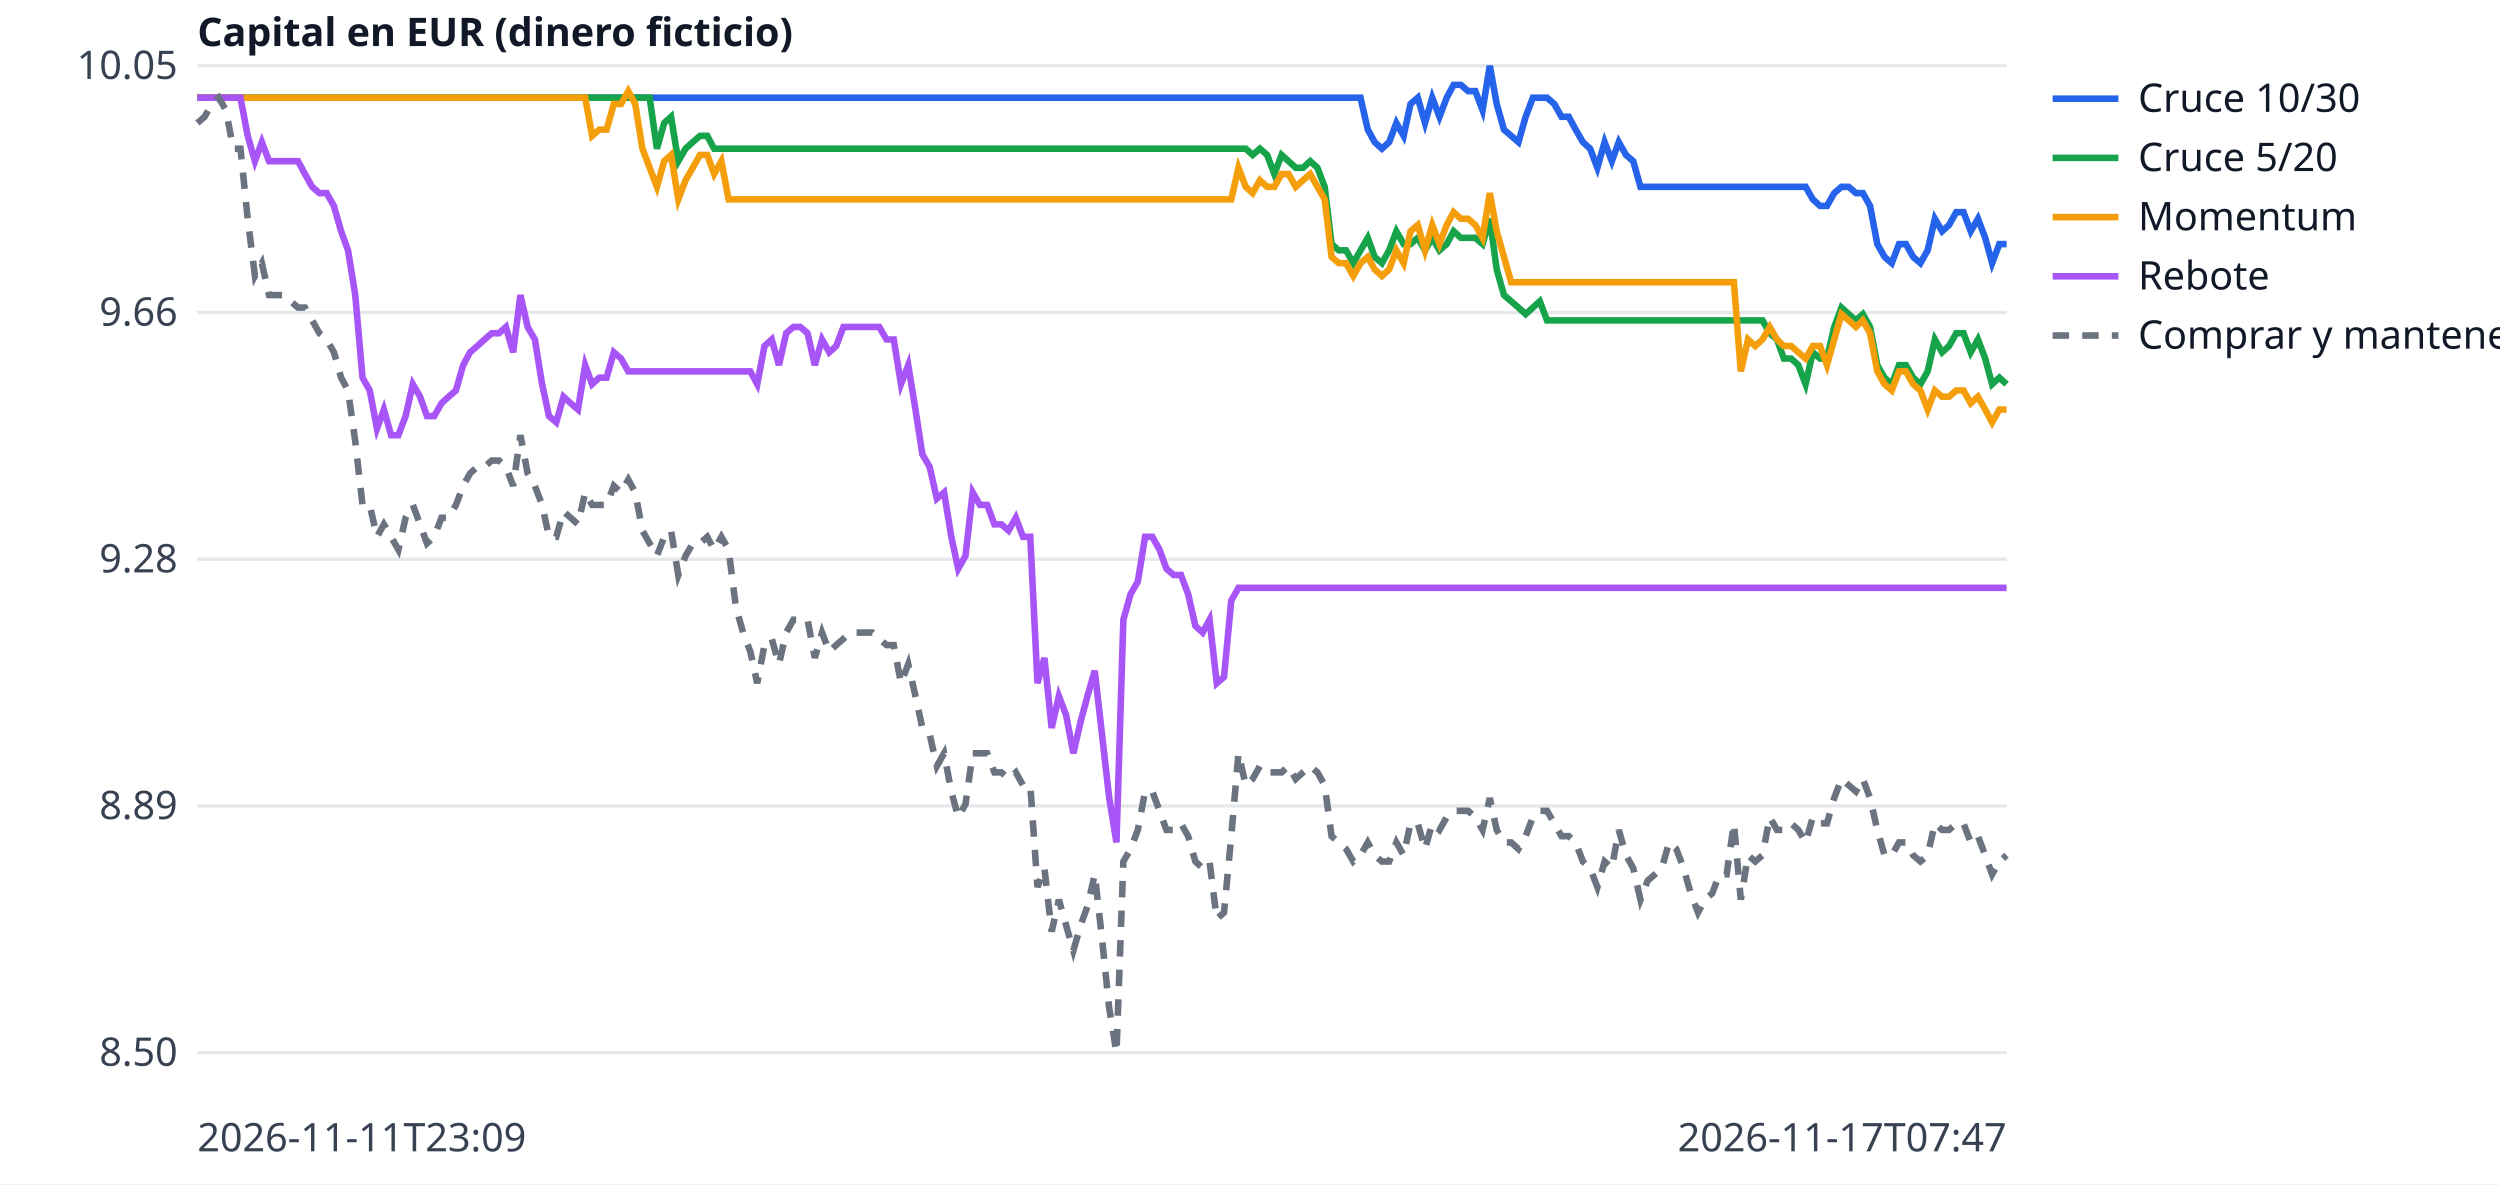
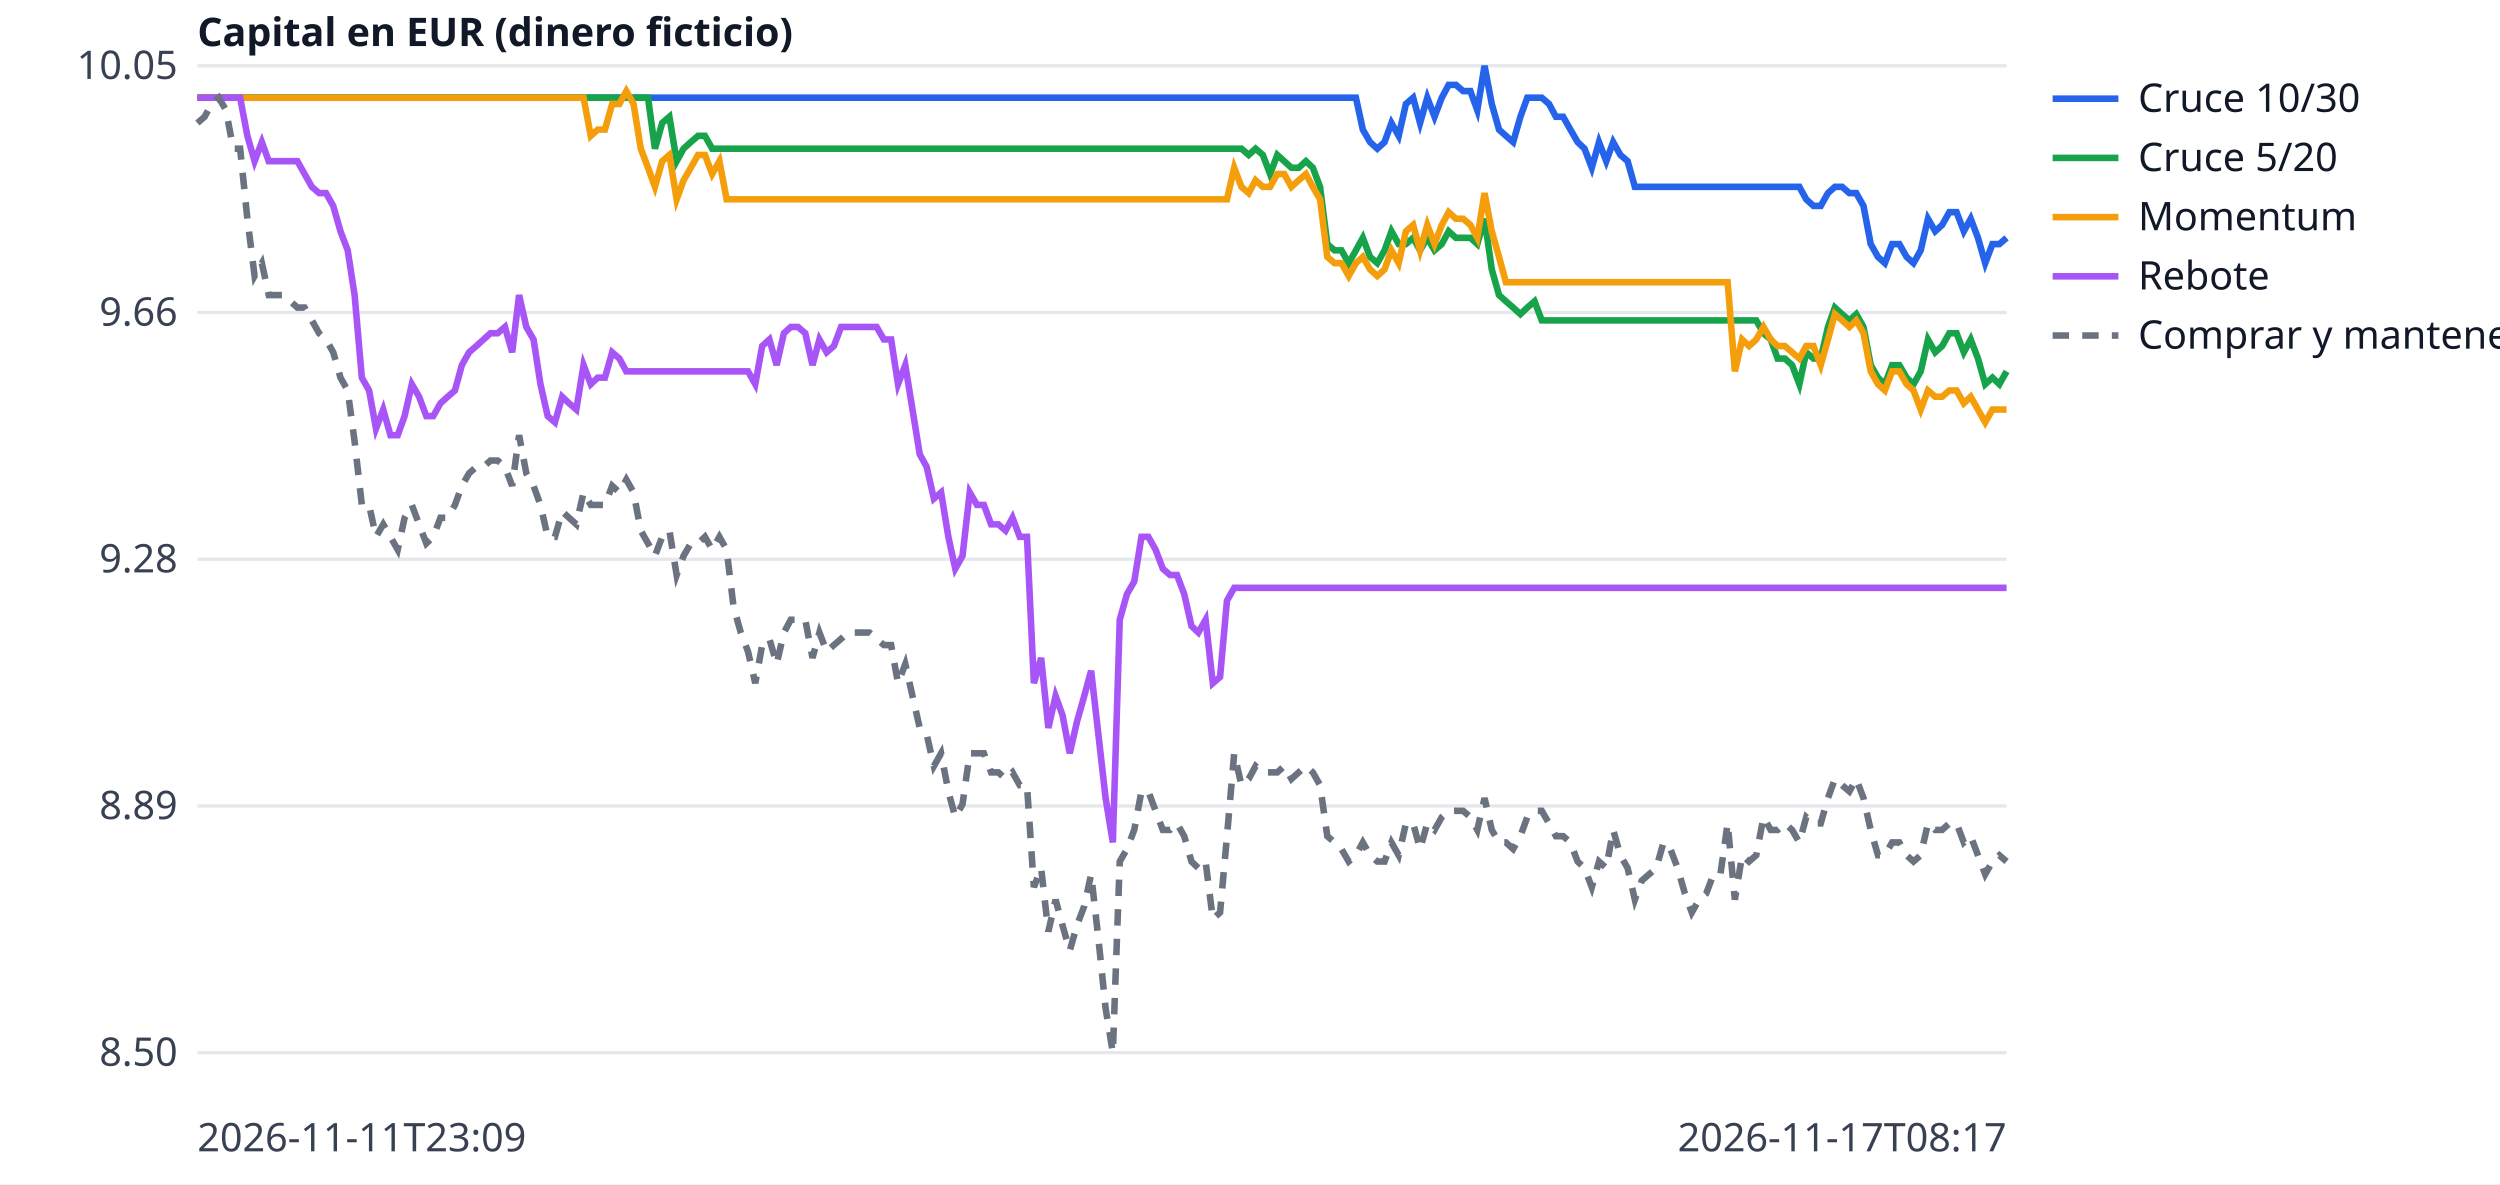
<svg xmlns="http://www.w3.org/2000/svg" width="760" height="360" viewBox="0 0 760 360" font-family="sans-serif" font-size="12">
  <rect width="760" height="360" fill="white" />
  <line x1="60" x2="610" y1="320.0" y2="320.0" stroke="#e5e7eb" />
  <text x="54" y="324.0" text-anchor="end" fill="#374151">8.50</text>
  <line x1="60" x2="610" y1="245.0" y2="245.0" stroke="#e5e7eb" />
  <text x="54" y="249.0" text-anchor="end" fill="#374151">8.89</text>
  <line x1="60" x2="610" y1="170.0" y2="170.0" stroke="#e5e7eb" />
  <text x="54" y="174.0" text-anchor="end" fill="#374151">9.28</text>
  <line x1="60" x2="610" y1="95.0" y2="95.0" stroke="#e5e7eb" />
  <text x="54" y="99.0" text-anchor="end" fill="#374151">9.66</text>
  <line x1="60" x2="610" y1="20.0" y2="20.0" stroke="#e5e7eb" />
  <text x="54" y="24.0" text-anchor="end" fill="#374151">10.05</text>
  <text x="60" y="350" fill="#374151">2026-11-11T23:09</text>
-   <text x="610" y="350" text-anchor="end" fill="#374151">2026-11-17T07:47</text>
+   <text x="610" y="350" text-anchor="end" fill="#374151">2026-11-17T08:17</text>
  <text x="60" y="14" fill="#111827" font-weight="bold">Capital en EUR (dinero ficticio)</text>
-   <polyline points="60.0,29.7 62.2,29.7 64.4,29.7 66.5,29.7 68.7,29.7 70.9,29.7 73.1,29.7 75.3,29.7 77.5,29.7 79.6,29.7 81.8,29.7 84.0,29.7 86.2,29.7 88.4,29.7 90.6,29.7 92.7,29.7 94.9,29.7 97.1,29.7 99.3,29.7 101.5,29.7 103.7,29.7 105.8,29.7 108.0,29.7 110.2,29.7 112.4,29.7 114.6,29.7 116.7,29.7 118.9,29.7 121.1,29.7 123.3,29.7 125.5,29.7 127.7,29.7 129.8,29.7 132.0,29.7 134.2,29.7 136.4,29.7 138.6,29.7 140.8,29.7 142.9,29.7 145.1,29.7 147.3,29.7 149.5,29.7 151.7,29.7 153.8,29.7 156.0,29.7 158.2,29.7 160.4,29.7 162.6,29.7 164.8,29.7 166.9,29.7 169.1,29.7 171.3,29.7 173.5,29.7 175.7,29.7 177.9,29.7 180.0,29.7 182.2,29.7 184.4,29.7 186.6,29.7 188.8,29.7 191.0,29.7 193.1,29.7 195.3,29.7 197.5,29.7 199.7,29.7 201.9,29.7 204.0,29.7 206.2,29.7 208.4,29.7 210.6,29.7 212.8,29.7 215.0,29.7 217.1,29.7 219.3,29.7 221.5,29.7 223.7,29.7 225.9,29.7 228.1,29.7 230.2,29.7 232.4,29.7 234.6,29.7 236.8,29.7 239.0,29.7 241.2,29.7 243.3,29.7 245.5,29.7 247.7,29.7 249.9,29.7 252.1,29.7 254.2,29.7 256.4,29.7 258.6,29.7 260.8,29.7 263.0,29.7 265.2,29.7 267.3,29.7 269.5,29.7 271.7,29.7 273.9,29.7 276.1,29.7 278.3,29.7 280.4,29.7 282.6,29.7 284.8,29.7 287.0,29.7 289.2,29.7 291.3,29.7 293.5,29.7 295.7,29.7 297.9,29.7 300.1,29.7 302.3,29.7 304.4,29.7 306.6,29.7 308.8,29.7 311.0,29.7 313.2,29.7 315.4,29.7 317.5,29.7 319.7,29.7 321.9,29.7 324.1,29.7 326.3,29.7 328.5,29.7 330.6,29.7 332.8,29.7 335.0,29.7 337.2,29.7 339.4,29.7 341.5,29.7 343.7,29.7 345.9,29.7 348.1,29.7 350.3,29.7 352.5,29.7 354.6,29.7 356.8,29.7 359.0,29.7 361.2,29.7 363.4,29.7 365.6,29.7 367.7,29.7 369.9,29.7 372.1,29.7 374.3,29.7 376.5,29.7 378.7,29.7 380.8,29.7 383.0,29.7 385.2,29.7 387.4,29.7 389.6,29.7 391.7,29.7 393.9,29.7 396.1,29.7 398.3,29.7 400.5,29.7 402.7,29.7 404.8,29.7 407.0,29.7 409.2,29.7 411.4,29.7 413.6,29.7 415.8,39.4 417.9,43.2 420.1,45.2 422.3,43.2 424.5,37.4 426.7,41.3 428.8,31.6 431.0,29.7 433.2,37.4 435.4,29.7 437.6,35.5 439.8,29.7 441.9,25.8 444.1,25.8 446.3,27.7 448.5,27.7 450.7,33.5 452.9,20.0 455.0,31.6 457.2,39.4 459.4,41.3 461.6,43.2 463.8,35.5 466.0,29.7 468.1,29.7 470.3,29.7 472.5,31.6 474.7,35.5 476.9,35.5 479.0,39.4 481.2,43.2 483.4,45.2 485.6,51.0 487.8,43.2 490.0,49.0 492.1,43.2 494.3,47.1 496.5,49.0 498.7,56.8 500.9,56.8 503.1,56.8 505.2,56.8 507.4,56.8 509.6,56.8 511.8,56.8 514.0,56.8 516.2,56.8 518.3,56.8 520.5,56.8 522.7,56.8 524.9,56.8 527.1,56.8 529.2,56.8 531.4,56.8 533.6,56.8 535.8,56.8 538.0,56.8 540.2,56.8 542.3,56.8 544.5,56.8 546.7,56.8 548.9,56.8 551.1,60.6 553.3,62.6 555.4,62.6 557.6,58.7 559.8,56.8 562.0,56.8 564.2,58.7 566.3,58.7 568.5,62.6 570.7,74.2 572.9,78.1 575.1,80.0 577.3,74.2 579.4,74.2 581.6,78.1 583.8,80.0 586.0,76.1 588.2,66.5 590.4,70.3 592.5,68.4 594.7,64.5 596.9,64.5 599.1,70.3 601.3,66.5 603.5,72.3 605.6,80.0 607.8,74.2 610.0,74.2" fill="none" stroke="#2563eb" stroke-width="2" />
+   <polyline points="60.0,29.7 62.2,29.7 64.3,29.7 66.5,29.7 68.7,29.7 70.9,29.7 73.0,29.7 75.2,29.7 77.4,29.7 79.6,29.7 81.7,29.7 83.9,29.7 86.1,29.7 88.3,29.7 90.4,29.7 92.6,29.7 94.8,29.7 97.0,29.7 99.1,29.7 101.3,29.7 103.5,29.7 105.7,29.7 107.8,29.7 110.0,29.7 112.2,29.7 114.3,29.7 116.5,29.7 118.7,29.7 120.9,29.7 123.0,29.7 125.2,29.7 127.4,29.7 129.6,29.7 131.7,29.7 133.9,29.7 136.1,29.7 138.3,29.7 140.4,29.7 142.6,29.7 144.8,29.7 147.0,29.7 149.1,29.7 151.3,29.7 153.5,29.7 155.7,29.7 157.8,29.7 160.0,29.7 162.2,29.7 164.3,29.7 166.5,29.7 168.7,29.7 170.9,29.7 173.0,29.7 175.2,29.7 177.4,29.7 179.6,29.7 181.7,29.7 183.9,29.7 186.1,29.7 188.3,29.7 190.4,29.7 192.6,29.7 194.8,29.7 197.0,29.7 199.1,29.7 201.3,29.7 203.5,29.7 205.7,29.7 207.8,29.7 210.0,29.7 212.2,29.7 214.3,29.7 216.5,29.7 218.7,29.7 220.9,29.7 223.0,29.7 225.2,29.7 227.4,29.7 229.6,29.7 231.7,29.7 233.9,29.7 236.1,29.7 238.3,29.7 240.4,29.7 242.6,29.7 244.8,29.7 247.0,29.7 249.1,29.7 251.3,29.7 253.5,29.7 255.7,29.7 257.8,29.7 260.0,29.7 262.2,29.7 264.3,29.7 266.5,29.7 268.7,29.7 270.9,29.7 273.0,29.7 275.2,29.7 277.4,29.7 279.6,29.7 281.7,29.7 283.9,29.7 286.1,29.7 288.3,29.7 290.4,29.7 292.6,29.7 294.8,29.7 297.0,29.7 299.1,29.7 301.3,29.7 303.5,29.7 305.7,29.7 307.8,29.7 310.0,29.7 312.2,29.7 314.3,29.7 316.5,29.7 318.7,29.7 320.9,29.7 323.0,29.7 325.2,29.7 327.4,29.7 329.6,29.7 331.7,29.7 333.9,29.7 336.1,29.7 338.3,29.7 340.4,29.7 342.6,29.7 344.8,29.7 347.0,29.7 349.1,29.7 351.3,29.7 353.5,29.7 355.7,29.7 357.8,29.7 360.0,29.7 362.2,29.7 364.3,29.7 366.5,29.7 368.7,29.7 370.9,29.7 373.0,29.7 375.2,29.7 377.4,29.7 379.6,29.7 381.7,29.7 383.9,29.7 386.1,29.7 388.3,29.7 390.4,29.7 392.6,29.7 394.8,29.7 397.0,29.7 399.1,29.7 401.3,29.7 403.5,29.7 405.7,29.7 407.8,29.7 410.0,29.7 412.2,29.7 414.3,39.4 416.5,43.2 418.7,45.2 420.9,43.2 423.0,37.4 425.2,41.3 427.4,31.6 429.6,29.7 431.7,37.4 433.9,29.7 436.1,35.5 438.3,29.7 440.4,25.8 442.6,25.8 444.8,27.7 447.0,27.7 449.1,33.5 451.3,20.0 453.5,31.6 455.7,39.4 457.8,41.3 460.0,43.2 462.2,35.5 464.3,29.7 466.5,29.7 468.7,29.7 470.9,31.6 473.0,35.5 475.2,35.5 477.4,39.4 479.6,43.2 481.7,45.2 483.9,51.0 486.1,43.2 488.3,49.0 490.4,43.2 492.6,47.1 494.8,49.0 497.0,56.8 499.1,56.8 501.3,56.8 503.5,56.8 505.7,56.8 507.8,56.8 510.0,56.8 512.2,56.8 514.3,56.8 516.5,56.8 518.7,56.8 520.9,56.8 523.0,56.8 525.2,56.8 527.4,56.8 529.6,56.8 531.7,56.8 533.9,56.8 536.1,56.8 538.3,56.8 540.4,56.8 542.6,56.8 544.8,56.8 547.0,56.8 549.1,60.6 551.3,62.6 553.5,62.6 555.7,58.7 557.8,56.8 560.0,56.8 562.2,58.7 564.3,58.7 566.5,62.6 568.7,74.2 570.9,78.1 573.0,80.0 575.2,74.2 577.4,74.2 579.6,78.1 581.7,80.0 583.9,76.1 586.1,66.5 588.3,70.3 590.4,68.4 592.6,64.5 594.8,64.5 597.0,70.3 599.1,66.5 601.3,72.3 603.5,80.0 605.7,74.2 607.8,74.2 610.0,72.3" fill="none" stroke="#2563eb" stroke-width="2" />
  <line x1="624" x2="644" y1="30" y2="30" stroke="#2563eb" stroke-width="2" />
  <text x="650" y="34" fill="#111827">Cruce 10/30</text>
-   <polyline points="60.0,29.7 62.2,29.7 64.4,29.7 66.5,29.7 68.7,29.7 70.9,29.7 73.1,29.7 75.3,29.7 77.5,29.7 79.6,29.7 81.8,29.7 84.0,29.7 86.2,29.7 88.4,29.7 90.6,29.7 92.7,29.7 94.9,29.7 97.1,29.7 99.3,29.7 101.5,29.7 103.7,29.7 105.8,29.7 108.0,29.7 110.2,29.7 112.4,29.7 114.6,29.7 116.7,29.7 118.9,29.7 121.1,29.7 123.3,29.7 125.5,29.7 127.7,29.7 129.8,29.7 132.0,29.7 134.2,29.7 136.4,29.7 138.6,29.7 140.8,29.7 142.9,29.7 145.1,29.7 147.3,29.7 149.5,29.7 151.7,29.7 153.8,29.7 156.0,29.7 158.2,29.7 160.4,29.7 162.6,29.7 164.8,29.7 166.9,29.7 169.1,29.7 171.3,29.7 173.5,29.7 175.7,29.7 177.9,29.7 180.0,29.7 182.2,29.7 184.4,29.7 186.6,29.7 188.8,29.7 191.0,29.7 193.1,29.7 195.3,29.7 197.5,29.7 199.7,45.2 201.9,37.4 204.0,35.5 206.2,49.0 208.4,45.2 210.6,43.2 212.8,41.3 215.0,41.3 217.1,45.2 219.3,45.2 221.5,45.2 223.7,45.2 225.9,45.2 228.1,45.2 230.2,45.2 232.4,45.2 234.6,45.2 236.8,45.2 239.0,45.2 241.2,45.2 243.3,45.2 245.5,45.2 247.7,45.2 249.9,45.2 252.1,45.2 254.2,45.2 256.4,45.2 258.6,45.2 260.8,45.2 263.0,45.2 265.2,45.2 267.3,45.2 269.5,45.2 271.7,45.2 273.9,45.2 276.1,45.2 278.3,45.2 280.4,45.2 282.6,45.2 284.8,45.2 287.0,45.2 289.2,45.2 291.3,45.2 293.5,45.2 295.7,45.2 297.9,45.2 300.1,45.2 302.3,45.2 304.4,45.2 306.6,45.2 308.8,45.2 311.0,45.2 313.2,45.2 315.4,45.2 317.5,45.2 319.7,45.2 321.9,45.2 324.1,45.2 326.3,45.2 328.5,45.2 330.6,45.2 332.8,45.2 335.0,45.2 337.2,45.2 339.4,45.2 341.5,45.2 343.7,45.2 345.9,45.2 348.1,45.2 350.3,45.2 352.5,45.2 354.6,45.2 356.8,45.2 359.0,45.2 361.2,45.2 363.4,45.2 365.6,45.2 367.7,45.2 369.9,45.2 372.1,45.2 374.3,45.2 376.5,45.2 378.7,45.2 380.8,47.1 383.0,45.2 385.2,47.1 387.4,52.9 389.6,47.1 391.7,49.0 393.9,51.0 396.1,51.0 398.3,49.0 400.5,51.0 402.7,56.8 404.8,74.2 407.0,76.1 409.2,76.1 411.4,80.0 413.6,76.1 415.8,72.3 417.9,78.1 420.1,80.0 422.3,76.1 424.5,70.3 426.7,74.2 428.8,74.2 431.0,72.3 433.2,76.1 435.4,72.3 437.6,76.1 439.8,74.2 441.9,70.3 444.1,72.3 446.3,72.3 448.5,72.3 450.7,74.2 452.9,66.5 455.0,81.9 457.2,89.7 459.4,91.6 461.6,93.5 463.8,95.5 466.0,93.5 468.1,91.6 470.3,97.4 472.5,97.4 474.7,97.4 476.9,97.4 479.0,97.4 481.2,97.4 483.4,97.4 485.6,97.4 487.8,97.4 490.0,97.4 492.1,97.4 494.3,97.4 496.5,97.4 498.7,97.4 500.9,97.4 503.1,97.4 505.2,97.4 507.4,97.4 509.6,97.4 511.8,97.4 514.0,97.4 516.2,97.4 518.3,97.4 520.5,97.4 522.7,97.4 524.9,97.4 527.1,97.4 529.2,97.4 531.4,97.4 533.6,97.4 535.8,97.4 538.0,101.3 540.2,103.2 542.3,109.0 544.5,109.0 546.7,111.0 548.9,116.8 551.1,107.1 553.3,109.0 555.4,109.0 557.6,99.4 559.8,93.5 562.0,95.5 564.2,97.4 566.3,95.5 568.5,99.4 570.7,111.0 572.9,114.8 575.1,116.8 577.3,111.0 579.4,111.0 581.6,114.8 583.8,116.8 586.0,112.9 588.2,103.2 590.4,107.1 592.5,105.2 594.7,101.3 596.9,101.3 599.1,107.1 601.3,103.2 603.5,109.0 605.6,116.8 607.8,114.8 610.0,116.8" fill="none" stroke="#16a34a" stroke-width="2" />
+   <polyline points="60.0,29.7 62.2,29.7 64.3,29.7 66.5,29.7 68.7,29.7 70.9,29.7 73.0,29.7 75.2,29.7 77.4,29.7 79.6,29.7 81.7,29.7 83.9,29.7 86.1,29.7 88.3,29.7 90.4,29.7 92.6,29.7 94.8,29.7 97.0,29.7 99.1,29.7 101.3,29.7 103.5,29.7 105.7,29.7 107.8,29.7 110.0,29.7 112.2,29.7 114.3,29.7 116.5,29.7 118.7,29.7 120.9,29.7 123.0,29.7 125.2,29.7 127.4,29.7 129.6,29.7 131.7,29.7 133.9,29.7 136.1,29.7 138.3,29.7 140.4,29.7 142.6,29.7 144.8,29.7 147.0,29.7 149.1,29.7 151.3,29.7 153.5,29.7 155.7,29.7 157.8,29.7 160.0,29.7 162.2,29.7 164.3,29.7 166.5,29.7 168.7,29.7 170.9,29.7 173.0,29.7 175.2,29.7 177.4,29.7 179.6,29.7 181.7,29.7 183.9,29.7 186.1,29.7 188.3,29.7 190.4,29.7 192.6,29.7 194.8,29.7 197.0,29.7 199.1,45.2 201.3,37.4 203.5,35.5 205.7,49.0 207.8,45.2 210.0,43.2 212.2,41.3 214.3,41.3 216.5,45.2 218.7,45.2 220.9,45.2 223.0,45.2 225.2,45.2 227.4,45.2 229.6,45.2 231.7,45.2 233.9,45.2 236.1,45.2 238.3,45.2 240.4,45.2 242.6,45.2 244.8,45.2 247.0,45.2 249.1,45.2 251.3,45.2 253.5,45.2 255.7,45.2 257.8,45.2 260.0,45.2 262.2,45.2 264.3,45.2 266.5,45.2 268.7,45.2 270.9,45.2 273.0,45.2 275.2,45.2 277.4,45.2 279.6,45.2 281.7,45.2 283.9,45.2 286.1,45.2 288.3,45.2 290.4,45.2 292.6,45.2 294.8,45.2 297.0,45.2 299.1,45.2 301.3,45.2 303.5,45.2 305.7,45.2 307.8,45.2 310.0,45.2 312.2,45.2 314.3,45.2 316.5,45.2 318.7,45.2 320.9,45.2 323.0,45.2 325.2,45.2 327.4,45.2 329.6,45.2 331.7,45.2 333.9,45.2 336.1,45.2 338.3,45.2 340.4,45.2 342.6,45.2 344.8,45.2 347.0,45.2 349.1,45.2 351.3,45.2 353.5,45.2 355.7,45.2 357.8,45.2 360.0,45.2 362.2,45.2 364.3,45.2 366.5,45.2 368.7,45.2 370.9,45.2 373.0,45.2 375.2,45.2 377.4,45.2 379.6,47.1 381.7,45.2 383.9,47.1 386.1,52.9 388.3,47.1 390.4,49.0 392.6,51.0 394.8,51.0 397.0,49.0 399.1,51.0 401.3,56.8 403.5,74.2 405.7,76.1 407.8,76.1 410.0,80.0 412.2,76.1 414.3,72.3 416.5,78.1 418.7,80.0 420.9,76.1 423.0,70.3 425.2,74.2 427.4,74.2 429.6,72.3 431.7,76.1 433.9,72.3 436.1,76.1 438.3,74.2 440.4,70.3 442.6,72.3 444.8,72.3 447.0,72.3 449.1,74.2 451.3,66.5 453.5,81.9 455.7,89.7 457.8,91.6 460.0,93.5 462.2,95.5 464.3,93.5 466.5,91.6 468.7,97.4 470.9,97.4 473.0,97.4 475.2,97.4 477.4,97.4 479.6,97.4 481.7,97.4 483.9,97.4 486.1,97.4 488.3,97.4 490.4,97.4 492.6,97.4 494.8,97.4 497.0,97.4 499.1,97.4 501.3,97.4 503.5,97.4 505.7,97.4 507.8,97.4 510.0,97.4 512.2,97.4 514.3,97.4 516.5,97.4 518.7,97.4 520.9,97.4 523.0,97.4 525.2,97.4 527.4,97.4 529.6,97.4 531.7,97.4 533.9,97.4 536.1,101.3 538.3,103.2 540.4,109.0 542.6,109.0 544.8,111.0 547.0,116.8 549.1,107.1 551.3,109.0 553.5,109.0 555.7,99.4 557.8,93.5 560.0,95.5 562.2,97.4 564.3,95.5 566.5,99.4 568.7,111.0 570.9,114.8 573.0,116.8 575.2,111.0 577.4,111.0 579.6,114.8 581.7,116.8 583.9,112.9 586.1,103.2 588.3,107.1 590.4,105.2 592.6,101.3 594.8,101.3 597.0,107.1 599.1,103.2 601.3,109.0 603.5,116.8 605.7,114.8 607.8,116.8 610.0,112.9" fill="none" stroke="#16a34a" stroke-width="2" />
  <line x1="624" x2="644" y1="48" y2="48" stroke="#16a34a" stroke-width="2" />
  <text x="650" y="52" fill="#111827">Cruce 5/20</text>
-   <polyline points="60.0,29.7 62.2,29.7 64.4,29.7 66.5,29.7 68.7,29.7 70.9,29.7 73.1,29.7 75.3,29.7 77.5,29.7 79.6,29.7 81.8,29.7 84.0,29.7 86.2,29.7 88.4,29.7 90.6,29.7 92.7,29.7 94.9,29.7 97.1,29.7 99.3,29.7 101.5,29.7 103.7,29.7 105.8,29.7 108.0,29.7 110.2,29.7 112.4,29.7 114.6,29.7 116.7,29.7 118.9,29.7 121.1,29.7 123.3,29.7 125.5,29.7 127.7,29.7 129.8,29.7 132.0,29.7 134.2,29.7 136.4,29.7 138.6,29.7 140.8,29.7 142.9,29.7 145.1,29.7 147.3,29.7 149.5,29.7 151.7,29.7 153.8,29.7 156.0,29.7 158.2,29.7 160.4,29.7 162.6,29.7 164.8,29.7 166.9,29.7 169.1,29.7 171.3,29.7 173.5,29.7 175.7,29.7 177.9,29.7 180.0,41.3 182.2,39.4 184.4,39.4 186.6,31.6 188.8,31.6 191.0,27.7 193.1,31.6 195.3,45.2 197.5,51.0 199.7,56.8 201.9,49.0 204.0,47.1 206.2,60.6 208.4,54.8 210.6,51.0 212.8,47.1 215.0,47.1 217.1,52.9 219.3,49.0 221.5,60.6 223.7,60.6 225.9,60.6 228.1,60.6 230.2,60.6 232.4,60.6 234.6,60.6 236.8,60.6 239.0,60.6 241.2,60.6 243.3,60.6 245.5,60.6 247.7,60.6 249.9,60.6 252.1,60.6 254.2,60.6 256.4,60.6 258.6,60.6 260.8,60.6 263.0,60.6 265.2,60.6 267.3,60.6 269.5,60.6 271.7,60.6 273.9,60.6 276.1,60.6 278.3,60.6 280.4,60.6 282.6,60.6 284.8,60.6 287.0,60.6 289.2,60.6 291.3,60.6 293.5,60.6 295.7,60.6 297.9,60.6 300.1,60.6 302.3,60.6 304.4,60.6 306.6,60.6 308.8,60.6 311.0,60.6 313.2,60.6 315.4,60.6 317.5,60.6 319.7,60.6 321.9,60.6 324.1,60.6 326.3,60.6 328.5,60.6 330.6,60.6 332.8,60.6 335.0,60.6 337.2,60.6 339.4,60.6 341.5,60.6 343.7,60.6 345.9,60.6 348.1,60.6 350.3,60.6 352.5,60.6 354.6,60.6 356.8,60.6 359.0,60.6 361.2,60.6 363.4,60.6 365.6,60.6 367.7,60.6 369.9,60.6 372.1,60.6 374.3,60.6 376.5,51.0 378.7,56.8 380.8,58.7 383.0,54.8 385.2,56.8 387.4,56.8 389.6,52.9 391.7,52.9 393.9,56.8 396.1,54.8 398.3,52.9 400.5,56.8 402.7,60.6 404.8,78.1 407.0,80.0 409.2,80.0 411.4,83.9 413.6,80.0 415.8,78.1 417.9,81.9 420.1,83.9 422.3,81.9 424.5,76.1 426.7,80.0 428.8,70.3 431.0,68.4 433.2,76.1 435.4,68.4 437.6,74.2 439.8,68.4 441.9,64.5 444.1,66.5 446.3,66.5 448.5,68.4 450.7,72.3 452.9,58.7 455.0,70.3 457.2,78.1 459.4,85.8 461.6,85.8 463.8,85.8 466.0,85.8 468.1,85.8 470.3,85.8 472.5,85.8 474.7,85.8 476.9,85.8 479.0,85.8 481.2,85.8 483.4,85.8 485.6,85.8 487.8,85.8 490.0,85.8 492.1,85.8 494.3,85.8 496.5,85.8 498.7,85.8 500.9,85.8 503.1,85.8 505.2,85.8 507.4,85.8 509.6,85.8 511.8,85.8 514.0,85.8 516.2,85.8 518.3,85.8 520.5,85.8 522.7,85.8 524.9,85.8 527.1,85.8 529.2,112.9 531.4,103.2 533.6,105.2 535.8,103.2 538.0,99.4 540.2,103.2 542.3,105.2 544.5,105.2 546.7,107.1 548.9,109.0 551.1,105.2 553.3,105.2 555.4,111.0 557.6,103.2 559.8,95.5 562.0,97.4 564.2,99.4 566.3,97.4 568.5,101.3 570.7,112.9 572.9,116.8 575.1,118.7 577.3,112.9 579.4,112.9 581.6,116.8 583.8,118.7 586.0,124.5 588.2,118.7 590.4,120.6 592.5,120.6 594.7,118.7 596.9,118.7 599.1,122.6 601.3,120.6 603.5,124.5 605.6,128.4 607.8,124.5 610.0,124.5" fill="none" stroke="#f59e0b" stroke-width="2" />
+   <polyline points="60.0,29.7 62.2,29.7 64.3,29.7 66.5,29.7 68.7,29.7 70.9,29.7 73.0,29.7 75.2,29.7 77.4,29.7 79.6,29.7 81.7,29.7 83.9,29.7 86.1,29.7 88.3,29.7 90.4,29.7 92.6,29.7 94.8,29.7 97.0,29.7 99.1,29.7 101.3,29.7 103.5,29.7 105.7,29.7 107.8,29.7 110.0,29.7 112.2,29.7 114.3,29.7 116.5,29.7 118.7,29.7 120.9,29.7 123.0,29.7 125.2,29.7 127.4,29.7 129.6,29.7 131.7,29.7 133.9,29.7 136.1,29.7 138.3,29.7 140.4,29.7 142.6,29.7 144.8,29.7 147.0,29.7 149.1,29.7 151.3,29.7 153.5,29.7 155.7,29.7 157.8,29.7 160.0,29.7 162.2,29.7 164.3,29.7 166.5,29.7 168.7,29.7 170.9,29.7 173.0,29.7 175.2,29.7 177.4,29.7 179.6,41.3 181.7,39.4 183.9,39.4 186.1,31.6 188.3,31.6 190.4,27.7 192.6,31.6 194.8,45.2 197.0,51.0 199.1,56.8 201.3,49.0 203.5,47.1 205.7,60.6 207.8,54.8 210.0,51.0 212.2,47.1 214.3,47.1 216.5,52.9 218.7,49.0 220.9,60.6 223.0,60.6 225.2,60.6 227.4,60.6 229.6,60.6 231.7,60.6 233.9,60.6 236.1,60.6 238.3,60.6 240.4,60.6 242.6,60.6 244.8,60.6 247.0,60.6 249.1,60.6 251.3,60.6 253.5,60.6 255.7,60.6 257.8,60.6 260.0,60.6 262.2,60.6 264.3,60.6 266.5,60.6 268.7,60.6 270.9,60.6 273.0,60.6 275.2,60.6 277.4,60.6 279.6,60.6 281.7,60.6 283.9,60.6 286.1,60.6 288.3,60.6 290.4,60.6 292.6,60.6 294.8,60.6 297.0,60.6 299.1,60.6 301.3,60.6 303.5,60.6 305.7,60.6 307.8,60.6 310.0,60.6 312.2,60.6 314.3,60.6 316.5,60.6 318.7,60.6 320.9,60.6 323.0,60.6 325.2,60.6 327.4,60.6 329.6,60.6 331.7,60.6 333.9,60.6 336.1,60.6 338.3,60.6 340.4,60.6 342.6,60.6 344.8,60.6 347.0,60.6 349.1,60.6 351.3,60.6 353.5,60.6 355.7,60.6 357.8,60.6 360.0,60.6 362.2,60.6 364.3,60.6 366.5,60.6 368.7,60.6 370.9,60.6 373.0,60.6 375.2,51.0 377.4,56.8 379.6,58.7 381.7,54.8 383.9,56.8 386.1,56.8 388.3,52.9 390.4,52.9 392.6,56.8 394.8,54.8 397.0,52.9 399.1,56.8 401.3,60.6 403.5,78.1 405.7,80.0 407.8,80.0 410.0,83.9 412.2,80.0 414.3,78.1 416.5,81.9 418.7,83.9 420.9,81.9 423.0,76.1 425.2,80.0 427.4,70.3 429.6,68.4 431.7,76.1 433.9,68.4 436.1,74.2 438.3,68.4 440.4,64.5 442.6,66.5 444.8,66.5 447.0,68.4 449.1,72.3 451.3,58.7 453.5,70.3 455.7,78.1 457.8,85.8 460.0,85.8 462.2,85.8 464.3,85.8 466.5,85.8 468.7,85.8 470.9,85.8 473.0,85.8 475.2,85.8 477.4,85.8 479.6,85.8 481.7,85.8 483.9,85.8 486.1,85.8 488.3,85.8 490.4,85.8 492.6,85.8 494.8,85.8 497.0,85.8 499.1,85.8 501.3,85.8 503.5,85.8 505.7,85.8 507.8,85.8 510.0,85.8 512.2,85.8 514.3,85.8 516.5,85.8 518.7,85.8 520.9,85.8 523.0,85.8 525.2,85.8 527.4,112.9 529.6,103.2 531.7,105.2 533.9,103.2 536.1,99.4 538.3,103.2 540.4,105.2 542.6,105.2 544.8,107.1 547.0,109.0 549.1,105.2 551.3,105.2 553.5,111.0 555.7,103.2 557.8,95.5 560.0,97.4 562.2,99.4 564.3,97.4 566.5,101.3 568.7,112.9 570.9,116.8 573.0,118.7 575.2,112.9 577.4,112.9 579.6,116.8 581.7,118.7 583.9,124.5 586.1,118.7 588.3,120.6 590.4,120.6 592.6,118.7 594.8,118.7 597.0,122.6 599.1,120.6 601.3,124.5 603.5,128.4 605.7,124.5 607.8,124.5 610.0,124.5" fill="none" stroke="#f59e0b" stroke-width="2" />
  <line x1="624" x2="644" y1="66" y2="66" stroke="#f59e0b" stroke-width="2" />
  <text x="650" y="70" fill="#111827">Momentum</text>
-   <polyline points="60.0,29.7 62.2,29.7 64.4,29.7 66.5,29.7 68.7,29.7 70.9,29.7 73.1,29.7 75.3,41.3 77.5,49.0 79.6,43.2 81.8,49.0 84.0,49.0 86.2,49.0 88.4,49.0 90.6,49.0 92.7,52.9 94.9,56.8 97.1,58.7 99.3,58.7 101.5,62.6 103.7,70.3 105.8,76.1 108.0,89.7 110.2,114.8 112.4,118.7 114.6,130.3 116.7,124.5 118.9,132.3 121.1,132.3 123.3,126.5 125.5,116.8 127.7,120.6 129.8,126.5 132.0,126.5 134.2,122.6 136.4,120.6 138.6,118.7 140.8,111.0 142.9,107.1 145.1,105.2 147.3,103.2 149.5,101.3 151.7,101.3 153.8,99.4 156.0,107.1 158.2,89.7 160.4,99.4 162.6,103.2 164.8,116.8 166.9,126.5 169.1,128.4 171.3,120.6 173.5,122.6 175.7,124.5 177.9,111.0 180.0,116.8 182.2,114.8 184.4,114.8 186.6,107.1 188.8,109.0 191.0,112.9 193.1,112.9 195.3,112.9 197.5,112.9 199.7,112.9 201.9,112.9 204.0,112.9 206.2,112.9 208.4,112.9 210.6,112.9 212.8,112.9 215.0,112.9 217.1,112.9 219.3,112.9 221.5,112.9 223.7,112.9 225.9,112.9 228.1,112.9 230.2,116.8 232.4,105.2 234.6,103.2 236.8,111.0 239.0,101.3 241.2,99.4 243.3,99.4 245.5,101.3 247.7,111.0 249.9,103.2 252.1,107.1 254.2,105.2 256.4,99.4 258.6,99.4 260.8,99.4 263.0,99.4 265.2,99.4 267.3,99.4 269.5,103.2 271.7,103.2 273.9,116.8 276.1,111.0 278.3,124.5 280.4,138.1 282.6,141.9 284.8,151.6 287.0,149.7 289.2,163.2 291.3,172.9 293.5,169.0 295.7,149.7 297.9,153.5 300.1,153.5 302.3,159.4 304.4,159.4 306.6,161.3 308.8,157.4 311.0,163.2 313.2,163.2 315.4,207.7 317.5,200.0 319.7,221.3 321.9,211.6 324.1,217.4 326.3,229.0 328.5,219.4 330.6,211.6 332.8,203.9 335.0,223.2 337.2,242.6 339.4,256.1 341.5,188.4 343.7,180.6 345.9,176.8 348.1,163.2 350.3,163.2 352.5,167.1 354.6,172.9 356.8,174.8 359.0,174.8 361.2,180.6 363.4,190.3 365.6,192.3 367.7,188.4 369.9,207.7 372.1,205.8 374.3,182.6 376.5,178.7 378.7,178.7 380.8,178.7 383.0,178.7 385.2,178.7 387.4,178.7 389.6,178.7 391.7,178.7 393.9,178.7 396.1,178.7 398.3,178.7 400.5,178.7 402.7,178.7 404.8,178.7 407.0,178.7 409.2,178.7 411.4,178.7 413.6,178.7 415.8,178.7 417.9,178.7 420.1,178.7 422.3,178.7 424.5,178.7 426.7,178.7 428.8,178.7 431.0,178.7 433.2,178.7 435.4,178.7 437.6,178.7 439.8,178.7 441.9,178.7 444.1,178.7 446.3,178.7 448.5,178.7 450.7,178.7 452.9,178.7 455.0,178.7 457.2,178.7 459.4,178.7 461.6,178.7 463.8,178.7 466.0,178.7 468.1,178.7 470.3,178.7 472.5,178.7 474.7,178.7 476.9,178.7 479.0,178.7 481.2,178.7 483.4,178.7 485.6,178.7 487.8,178.7 490.0,178.7 492.1,178.7 494.3,178.7 496.5,178.7 498.7,178.7 500.9,178.7 503.1,178.7 505.2,178.7 507.4,178.7 509.6,178.7 511.8,178.7 514.0,178.7 516.2,178.7 518.3,178.7 520.5,178.7 522.7,178.7 524.9,178.7 527.1,178.7 529.2,178.7 531.4,178.7 533.6,178.7 535.8,178.7 538.0,178.7 540.2,178.7 542.3,178.7 544.5,178.7 546.7,178.7 548.9,178.7 551.1,178.7 553.3,178.7 555.4,178.7 557.6,178.7 559.8,178.7 562.0,178.7 564.2,178.7 566.3,178.7 568.5,178.7 570.7,178.7 572.9,178.7 575.1,178.7 577.3,178.7 579.4,178.7 581.6,178.7 583.8,178.7 586.0,178.7 588.2,178.7 590.4,178.7 592.5,178.7 594.7,178.7 596.9,178.7 599.1,178.7 601.3,178.7 603.5,178.7 605.6,178.7 607.8,178.7 610.0,178.7" fill="none" stroke="#a855f7" stroke-width="2" />
+   <polyline points="60.0,29.7 62.2,29.7 64.3,29.7 66.5,29.7 68.7,29.7 70.9,29.7 73.0,29.7 75.2,41.3 77.4,49.0 79.6,43.2 81.7,49.0 83.9,49.0 86.1,49.0 88.3,49.0 90.4,49.0 92.6,52.9 94.8,56.8 97.0,58.7 99.1,58.7 101.3,62.6 103.5,70.3 105.7,76.1 107.8,89.7 110.0,114.8 112.2,118.7 114.3,130.3 116.5,124.5 118.7,132.3 120.9,132.3 123.0,126.5 125.2,116.8 127.4,120.6 129.6,126.5 131.7,126.5 133.9,122.6 136.1,120.6 138.3,118.7 140.4,111.0 142.6,107.1 144.8,105.2 147.0,103.2 149.1,101.3 151.3,101.3 153.5,99.4 155.7,107.1 157.8,89.7 160.0,99.4 162.2,103.2 164.3,116.8 166.5,126.5 168.7,128.4 170.9,120.6 173.0,122.6 175.2,124.5 177.4,111.0 179.6,116.8 181.7,114.8 183.9,114.8 186.1,107.1 188.3,109.0 190.4,112.9 192.6,112.9 194.8,112.9 197.0,112.9 199.1,112.9 201.3,112.9 203.5,112.9 205.7,112.9 207.8,112.9 210.0,112.9 212.2,112.9 214.3,112.9 216.5,112.9 218.7,112.9 220.9,112.9 223.0,112.9 225.2,112.9 227.4,112.9 229.6,116.8 231.7,105.2 233.9,103.2 236.1,111.0 238.3,101.3 240.4,99.4 242.6,99.4 244.8,101.3 247.0,111.0 249.1,103.2 251.3,107.1 253.5,105.2 255.7,99.4 257.8,99.4 260.0,99.4 262.2,99.4 264.3,99.4 266.5,99.4 268.7,103.2 270.9,103.2 273.0,116.8 275.2,111.0 277.4,124.5 279.6,138.1 281.7,141.9 283.9,151.6 286.1,149.7 288.3,163.2 290.4,172.9 292.6,169.0 294.8,149.7 297.0,153.5 299.1,153.5 301.3,159.4 303.5,159.4 305.7,161.3 307.8,157.4 310.0,163.2 312.2,163.2 314.3,207.7 316.5,200.0 318.7,221.3 320.9,211.6 323.0,217.4 325.2,229.0 327.4,219.4 329.6,211.6 331.7,203.9 333.9,223.2 336.1,242.6 338.3,256.1 340.4,188.4 342.6,180.6 344.8,176.8 347.0,163.2 349.1,163.2 351.3,167.1 353.5,172.9 355.7,174.8 357.8,174.8 360.0,180.6 362.2,190.3 364.3,192.3 366.5,188.4 368.7,207.7 370.9,205.8 373.0,182.6 375.2,178.7 377.4,178.7 379.6,178.7 381.7,178.7 383.9,178.7 386.1,178.7 388.3,178.7 390.4,178.7 392.6,178.7 394.8,178.7 397.0,178.7 399.1,178.7 401.3,178.7 403.5,178.7 405.7,178.7 407.8,178.7 410.0,178.7 412.2,178.7 414.3,178.7 416.5,178.7 418.7,178.7 420.9,178.7 423.0,178.7 425.2,178.7 427.4,178.7 429.6,178.7 431.7,178.7 433.9,178.7 436.1,178.7 438.3,178.7 440.4,178.7 442.6,178.7 444.8,178.7 447.0,178.7 449.1,178.7 451.3,178.7 453.5,178.7 455.7,178.7 457.8,178.7 460.0,178.7 462.2,178.7 464.3,178.7 466.5,178.7 468.7,178.7 470.9,178.7 473.0,178.7 475.2,178.7 477.4,178.7 479.6,178.7 481.7,178.7 483.9,178.7 486.1,178.7 488.3,178.7 490.4,178.7 492.6,178.7 494.8,178.7 497.0,178.7 499.1,178.7 501.3,178.7 503.5,178.7 505.7,178.7 507.8,178.7 510.0,178.7 512.2,178.7 514.3,178.7 516.5,178.7 518.7,178.7 520.9,178.7 523.0,178.7 525.2,178.7 527.4,178.7 529.6,178.7 531.7,178.7 533.9,178.7 536.1,178.7 538.3,178.7 540.4,178.7 542.6,178.7 544.8,178.7 547.0,178.7 549.1,178.7 551.3,178.7 553.5,178.7 555.7,178.7 557.8,178.7 560.0,178.7 562.2,178.7 564.3,178.7 566.5,178.7 568.7,178.7 570.9,178.7 573.0,178.7 575.2,178.7 577.4,178.7 579.6,178.7 581.7,178.7 583.9,178.7 586.1,178.7 588.3,178.7 590.4,178.7 592.6,178.7 594.8,178.7 597.0,178.7 599.1,178.7 601.3,178.7 603.5,178.7 605.7,178.7 607.8,178.7 610.0,178.7" fill="none" stroke="#a855f7" stroke-width="2" />
  <line x1="624" x2="644" y1="84" y2="84" stroke="#a855f7" stroke-width="2" />
  <text x="650" y="88" fill="#111827">Rebote</text>
-   <polyline points="60.0,37.4 62.2,35.5 64.4,31.6 66.5,29.7 68.7,33.5 70.9,45.2 73.1,45.2 75.3,66.5 77.5,83.9 79.6,80.0 81.8,89.7 84.0,89.7 86.2,89.7 88.4,91.6 90.6,93.5 92.7,93.5 94.9,97.4 97.1,101.3 99.3,103.2 101.5,107.1 103.7,114.8 105.8,118.7 108.0,134.2 110.2,153.5 112.4,153.5 114.6,163.2 116.7,159.4 118.9,163.2 121.1,167.1 123.3,157.4 125.5,153.5 127.7,159.4 129.8,165.2 132.0,163.2 134.2,157.4 136.4,157.4 138.6,153.5 140.8,147.7 142.9,143.9 145.1,141.9 147.3,141.9 149.5,140.0 151.7,140.0 153.8,141.9 156.0,147.7 158.2,132.3 160.4,143.9 162.6,147.7 164.8,153.5 166.9,163.2 169.1,163.2 171.3,155.5 173.5,157.4 175.7,159.4 177.9,149.7 180.0,153.5 182.2,153.5 184.4,153.5 186.6,147.7 188.8,149.7 191.0,145.8 193.1,149.7 195.3,161.3 197.5,165.2 199.7,169.0 201.9,163.2 204.0,161.3 206.2,174.8 208.4,169.0 210.6,165.2 212.8,165.2 215.0,163.2 217.1,167.1 219.3,163.2 221.5,167.1 223.7,184.5 225.9,192.3 228.1,198.1 230.2,207.7 232.4,196.1 234.6,194.2 236.8,201.9 239.0,192.3 241.2,188.4 243.3,188.4 245.5,188.4 247.7,200.0 249.9,192.3 252.1,198.1 254.2,196.1 256.4,194.2 258.6,192.3 260.8,192.3 263.0,192.3 265.2,192.3 267.3,194.2 269.5,196.1 271.7,196.1 273.9,207.7 276.1,201.9 278.3,211.6 280.4,221.3 282.6,223.2 284.8,232.9 287.0,229.0 289.2,240.6 291.3,248.4 293.5,244.5 295.7,229.0 297.9,229.0 300.1,229.0 302.3,234.8 304.4,234.8 306.6,236.8 308.8,234.8 311.0,238.7 313.2,238.7 315.4,269.7 317.5,263.9 319.7,283.2 321.9,273.5 324.1,281.3 326.3,289.0 328.5,281.3 330.6,275.5 332.8,265.8 335.0,285.2 337.2,306.5 339.4,320.0 341.5,261.9 343.7,258.1 345.9,252.3 348.1,240.6 350.3,240.6 352.5,246.5 354.6,252.3 356.8,252.3 359.0,250.3 361.2,254.2 363.4,261.9 365.6,263.9 367.7,261.9 369.9,279.4 372.1,277.4 374.3,254.2 376.5,229.0 378.7,238.7 380.8,236.8 383.0,232.9 385.2,234.8 387.4,234.8 389.6,234.8 391.7,232.9 393.9,236.8 396.1,234.8 398.3,232.9 400.5,234.8 402.7,238.7 404.8,254.2 407.0,256.1 409.2,258.1 411.4,261.9 413.6,260.0 415.8,256.1 417.9,260.0 420.1,261.9 422.3,261.9 424.5,256.1 426.7,260.0 428.8,250.3 431.0,250.3 433.2,258.1 435.4,250.3 437.6,252.3 439.8,248.4 441.9,246.5 444.1,246.5 446.3,246.5 448.5,248.4 450.7,252.3 452.9,242.6 455.0,252.3 457.2,256.1 459.4,256.1 461.6,258.1 463.8,254.2 466.0,248.4 468.1,246.5 470.3,246.5 472.5,250.3 474.7,254.2 476.9,254.2 479.0,256.1 481.2,261.9 483.4,263.9 485.6,269.7 487.8,261.9 490.0,263.9 492.1,252.3 494.3,260.0 496.5,263.9 498.7,273.5 500.9,267.7 503.1,265.8 505.2,263.9 507.4,256.1 509.6,258.1 511.8,263.9 514.0,271.6 516.2,277.4 518.3,273.5 520.5,271.6 522.7,265.8 524.9,265.8 527.1,250.3 529.2,273.5 531.4,260.0 533.6,261.9 535.8,260.0 538.0,248.4 540.2,252.3 542.3,252.3 544.5,250.3 546.7,252.3 548.9,256.1 551.1,248.4 553.3,250.3 555.4,250.3 557.6,242.6 559.8,236.8 562.0,238.7 564.2,240.6 566.3,236.8 568.5,242.6 570.7,252.3 572.9,260.0 575.1,260.0 577.3,256.1 579.4,256.1 581.6,260.0 583.8,261.9 586.0,260.0 588.2,250.3 590.4,252.3 592.5,252.3 594.7,250.3 596.9,250.3 599.1,256.1 601.3,254.2 603.5,260.0 605.6,265.8 607.8,261.9 610.0,260.0" fill="none" stroke="#6b7280" stroke-width="2" stroke-dasharray="5 4" />
+   <polyline points="60.0,37.4 62.2,35.5 64.3,31.6 66.5,29.7 68.7,33.5 70.9,45.2 73.0,45.2 75.2,66.5 77.4,83.9 79.6,80.0 81.7,89.7 83.9,89.7 86.1,89.7 88.3,91.6 90.4,93.5 92.6,93.5 94.8,97.4 97.0,101.3 99.1,103.2 101.3,107.1 103.5,114.8 105.7,118.7 107.8,134.2 110.0,153.5 112.2,153.5 114.3,163.2 116.5,159.4 118.7,163.2 120.9,167.1 123.0,157.4 125.2,153.5 127.4,159.4 129.6,165.2 131.7,163.2 133.9,157.4 136.1,157.4 138.3,153.5 140.4,147.7 142.6,143.9 144.8,141.9 147.0,141.9 149.1,140.0 151.3,140.0 153.5,141.9 155.7,147.7 157.8,132.3 160.0,143.9 162.2,147.7 164.3,153.5 166.5,163.2 168.7,163.2 170.9,155.5 173.0,157.4 175.2,159.4 177.4,149.7 179.6,153.5 181.7,153.5 183.9,153.5 186.1,147.7 188.3,149.7 190.4,145.8 192.6,149.7 194.8,161.3 197.0,165.2 199.1,169.0 201.3,163.2 203.5,161.3 205.7,174.8 207.8,169.0 210.0,165.2 212.2,165.2 214.3,163.2 216.5,167.1 218.7,163.2 220.9,167.1 223.0,184.5 225.2,192.3 227.4,198.1 229.6,207.7 231.7,196.1 233.9,194.2 236.1,201.9 238.3,192.3 240.4,188.4 242.6,188.4 244.8,188.4 247.0,200.0 249.1,192.3 251.3,198.1 253.5,196.1 255.7,194.2 257.8,192.3 260.0,192.3 262.2,192.3 264.3,192.3 266.5,194.2 268.7,196.1 270.9,196.1 273.0,207.7 275.2,201.9 277.4,211.6 279.6,221.3 281.7,223.2 283.9,232.9 286.1,229.0 288.3,240.6 290.4,248.4 292.6,244.5 294.8,229.0 297.0,229.0 299.1,229.0 301.3,234.8 303.5,234.8 305.7,236.8 307.8,234.8 310.0,238.7 312.2,238.7 314.3,269.7 316.5,263.9 318.7,283.2 320.9,273.5 323.0,281.3 325.2,289.0 327.4,281.3 329.6,275.5 331.7,265.8 333.9,285.2 336.1,306.5 338.3,320.0 340.4,261.9 342.6,258.1 344.8,252.3 347.0,240.6 349.1,240.6 351.3,246.5 353.5,252.3 355.7,252.3 357.8,250.3 360.0,254.2 362.2,261.9 364.3,263.9 366.5,261.9 368.7,279.4 370.9,277.4 373.0,254.2 375.2,229.0 377.4,238.7 379.6,236.8 381.7,232.9 383.9,234.8 386.1,234.8 388.3,234.8 390.4,232.9 392.6,236.8 394.8,234.8 397.0,232.9 399.1,234.8 401.3,238.7 403.5,254.2 405.7,256.1 407.8,258.1 410.0,261.9 412.2,260.0 414.3,256.1 416.5,260.0 418.7,261.9 420.9,261.9 423.0,256.1 425.2,260.0 427.4,250.3 429.6,250.3 431.7,258.1 433.9,250.3 436.1,252.3 438.3,248.4 440.4,246.5 442.6,246.5 444.8,246.5 447.0,248.4 449.1,252.3 451.3,242.6 453.5,252.3 455.7,256.1 457.8,256.1 460.0,258.1 462.2,254.2 464.3,248.4 466.5,246.5 468.7,246.5 470.9,250.3 473.0,254.2 475.2,254.2 477.4,256.1 479.6,261.9 481.7,263.9 483.9,269.7 486.1,261.9 488.3,263.9 490.4,252.3 492.6,260.0 494.8,263.9 497.0,273.5 499.1,267.7 501.3,265.8 503.5,263.9 505.7,256.1 507.8,258.1 510.0,263.9 512.2,271.6 514.3,277.4 516.5,273.5 518.7,271.6 520.9,265.8 523.0,265.8 525.2,250.3 527.4,273.5 529.6,260.0 531.7,261.9 533.9,260.0 536.1,248.4 538.3,252.3 540.4,252.3 542.6,250.3 544.8,252.3 547.0,256.1 549.1,248.4 551.3,250.3 553.5,250.3 555.7,242.6 557.8,236.8 560.0,238.7 562.2,240.6 564.3,236.8 566.5,242.6 568.7,252.3 570.9,260.0 573.0,260.0 575.2,256.1 577.4,256.1 579.6,260.0 581.7,261.9 583.9,260.0 586.1,250.3 588.3,252.3 590.4,252.3 592.6,250.3 594.8,250.3 597.0,256.1 599.1,254.2 601.3,260.0 603.5,265.8 605.7,261.9 607.8,260.0 610.0,261.9" fill="none" stroke="#6b7280" stroke-width="2" stroke-dasharray="5 4" />
  <line x1="624" x2="644" y1="102" y2="102" stroke="#6b7280" stroke-width="2" stroke-dasharray="5 4" />
  <text x="650" y="106" fill="#111827">Comprar y mantener</text>
</svg>
